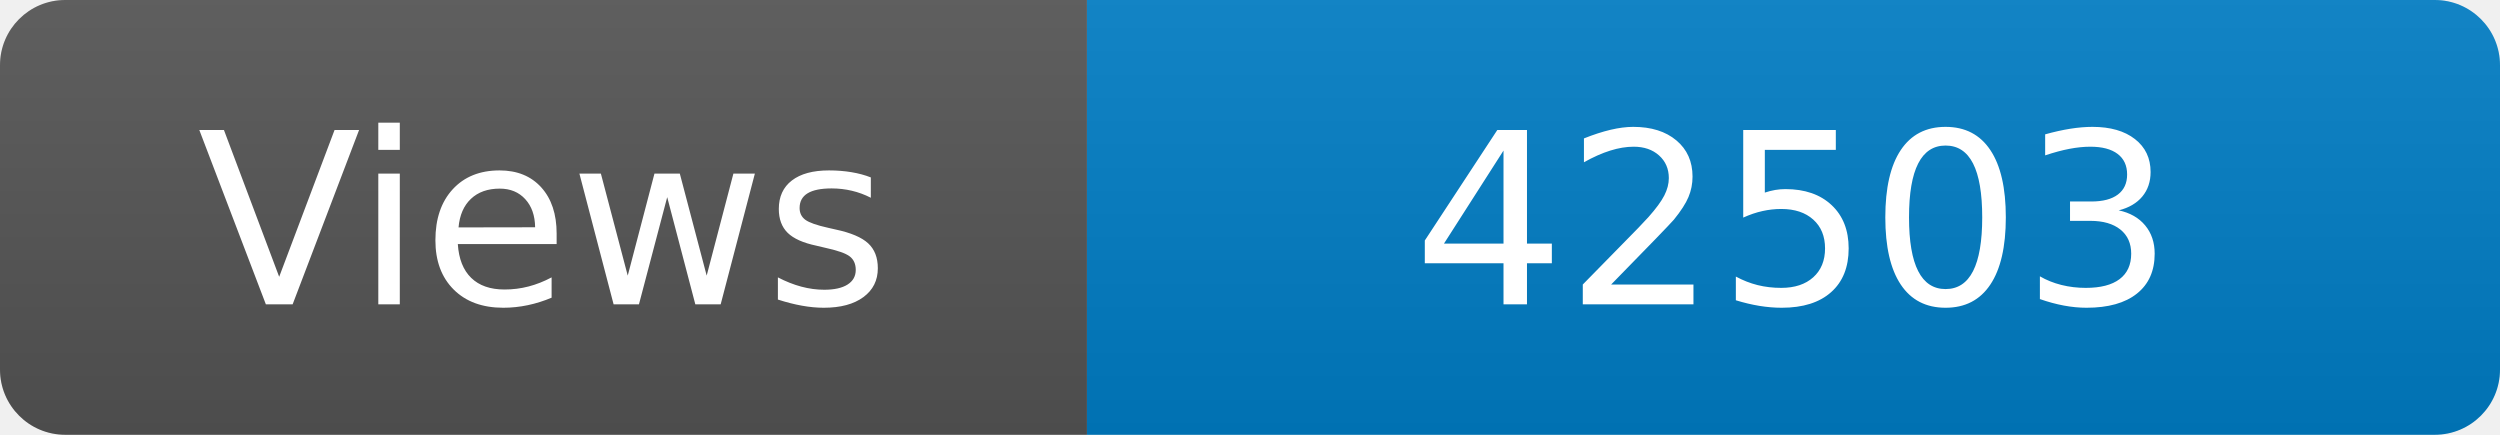
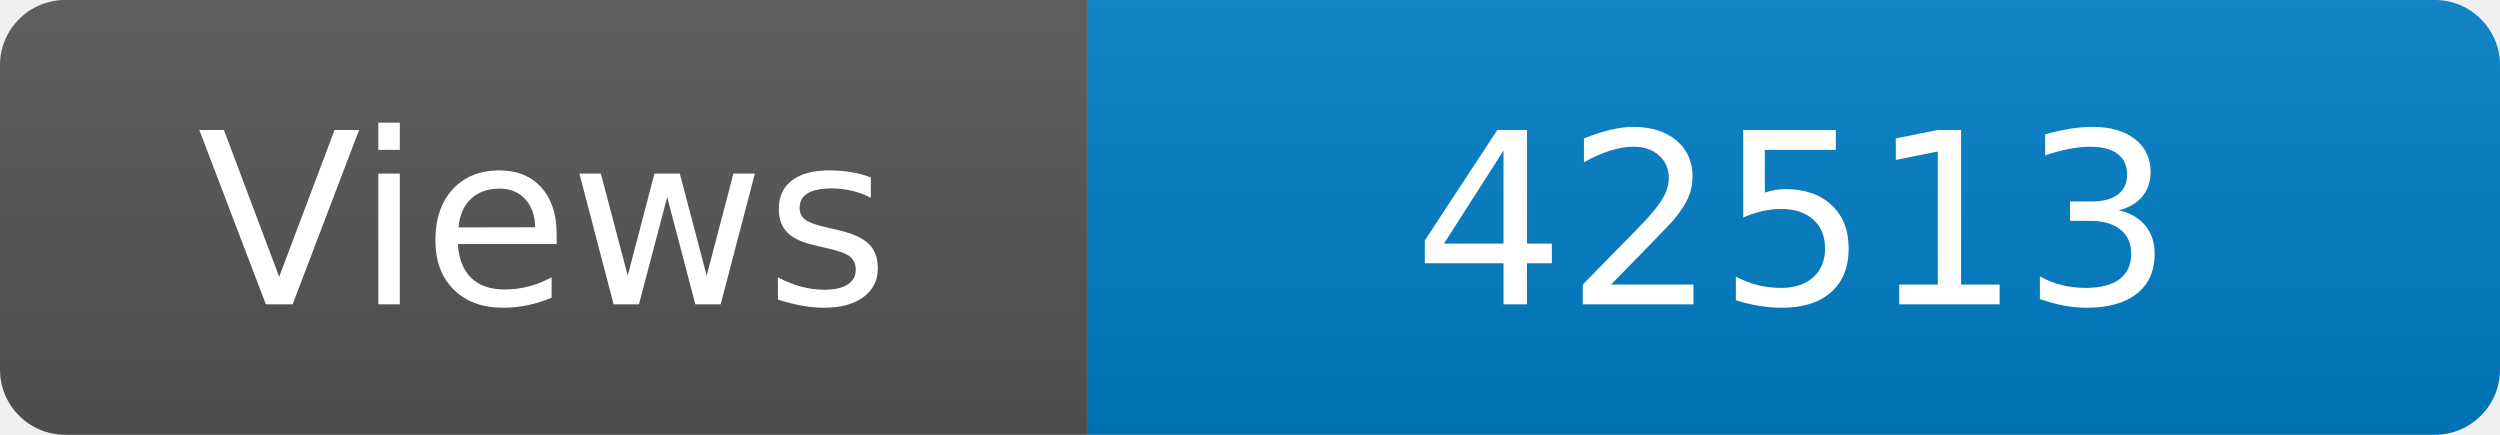
<svg xmlns="http://www.w3.org/2000/svg" width="115" height="20" role="img" aria-label="Maintained?: yes">
  <linearGradient id="s" x2="0" y2="100%">
    <stop offset="0" stop-color="#bbb" stop-opacity=".1" />
    <stop offset="1" stop-opacity=".1" />
  </linearGradient>
  <clipPath id="r">
    <rect width="115" height="20" rx="3" fill="#fff" />
  </clipPath>
  <g clip-path="url(#r)">
    <rect width="50" height="20" fill="#555" />
    <rect x="50" width="160" height="20" fill="#007ec6" />
    <rect width="115" height="20" fill="url(#s)" />
  </g>
  <g fill="#fff" text-anchor="middle" font-family="Verdana,Geneva,DejaVu Sans,sans-serif" font-size="110">
    <text x="250" y="140" transform="scale(.1)" fill="#fff">Views</text>
-     <text x="825" y="140" transform="scale(.1)" fill="#fff">42503</text>
+     <text x="825" y="140" transform="scale(.1)" fill="#fff">42513</text>
  </g>
</svg>
